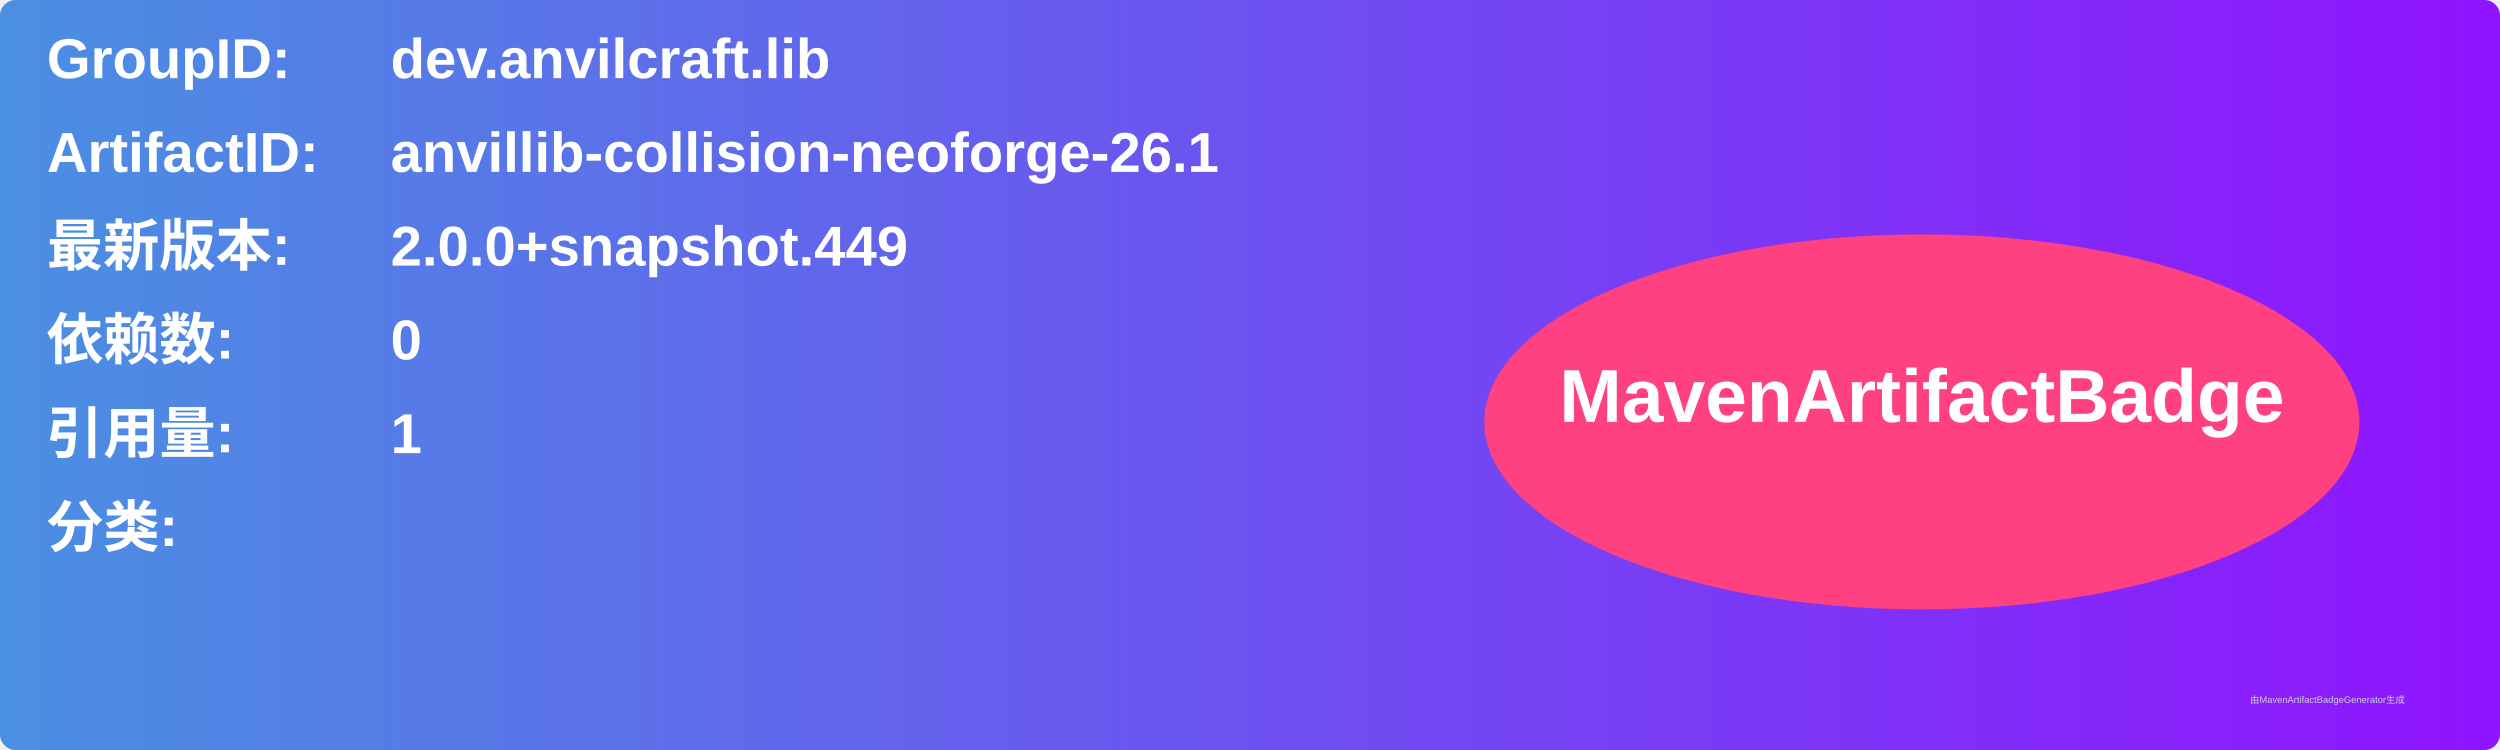
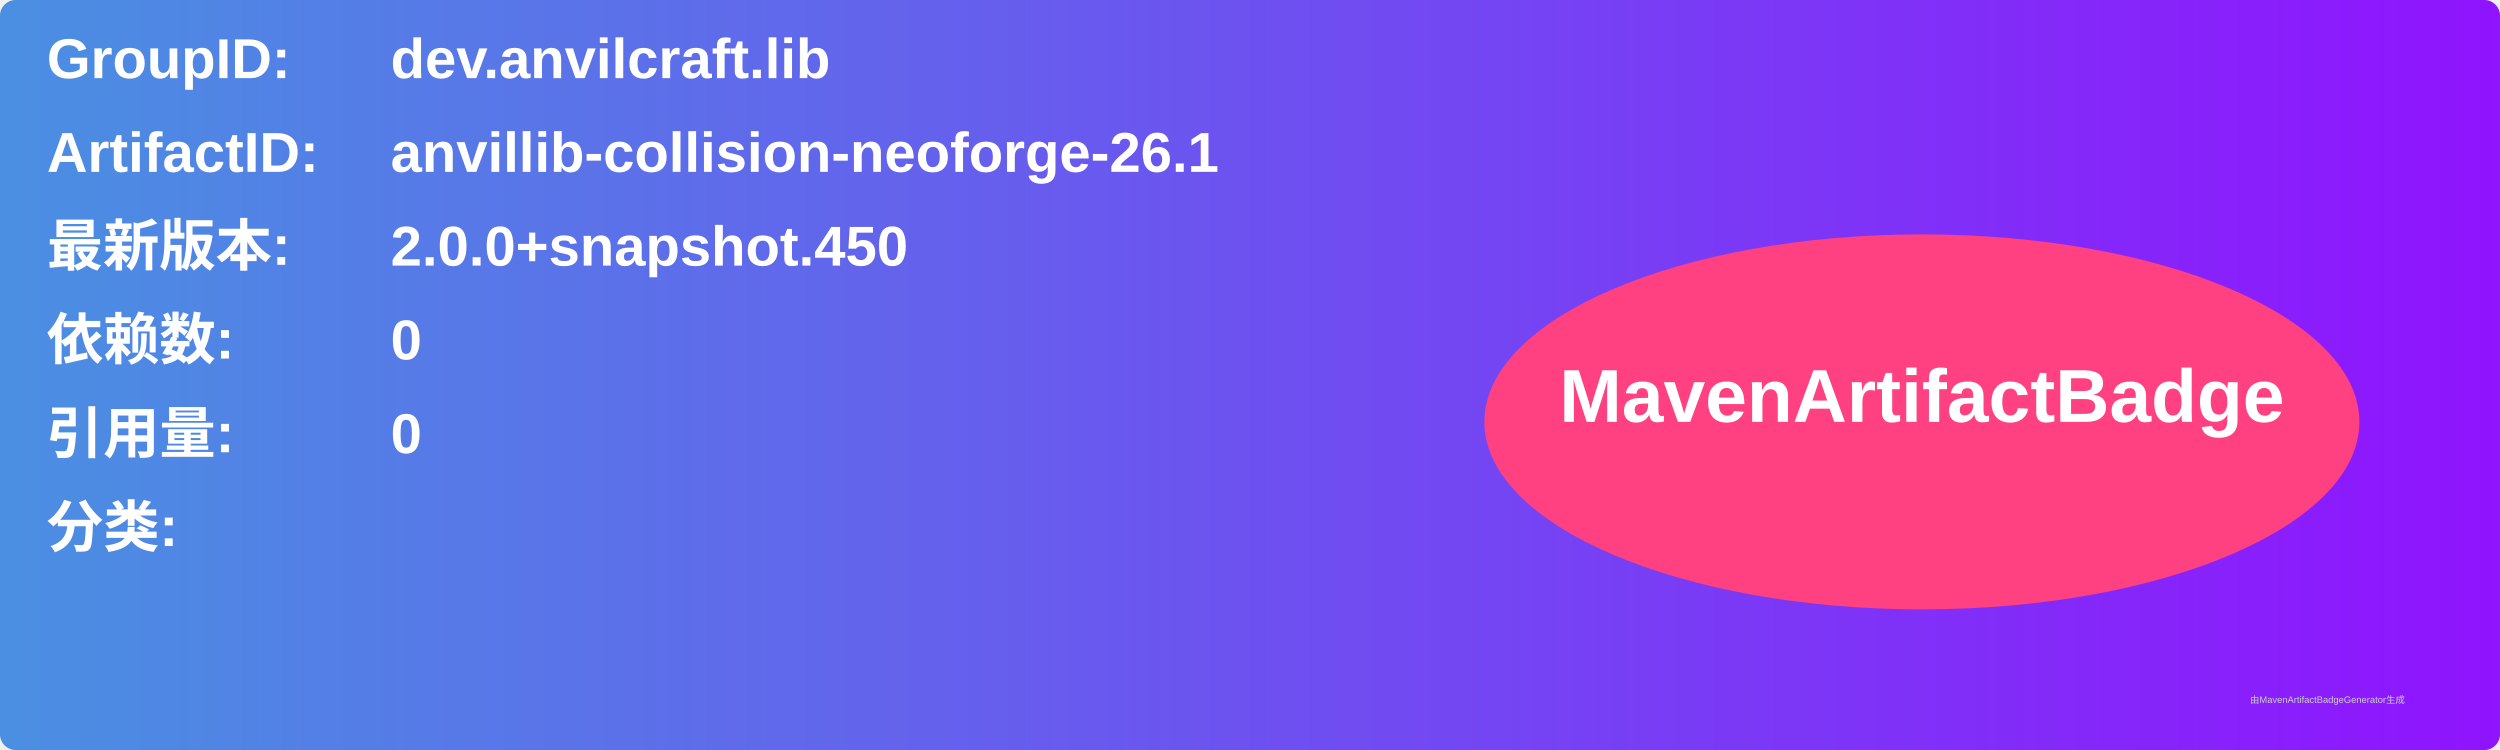
<svg xmlns="http://www.w3.org/2000/svg" width="800" height="240" viewBox="0 0 800 240">
  <linearGradient id="grad" x1="0%" y1="0%" x2="100%" y2="0%">
    <stop offset="0%" stop-color="#4a90e2" />
    <stop offset="100%" stop-color="#9013fe" />
  </linearGradient>
  <rect width="100%" height="100%" rx="5" ry="5" fill="url(#grad)" />
  <g transform="translate(15, 15)">
    <text x="0" y="10" font-family="Arial" font-size="18" fill="white" font-weight="bold" width="260">GroupID:</text>
    <text x="110" y="10" font-family="Arial" font-size="18" fill="white" font-weight="bold" width="460">dev.anvilcraft.lib</text>
    <text x="0" y="40" font-family="Arial" font-size="18" fill="white" font-weight="bold" width="260">ArtifactID:</text>
    <text x="110" y="40" font-family="Arial" font-size="18" fill="white" font-weight="bold" width="460">anvillib-collision-neoforge-26.1</text>
    <text x="0" y="70" font-family="Arial" font-size="18" fill="white" font-weight="bold">最新版本:</text>
    <text x="110" y="70" font-family="Arial" font-size="18" fill="white" font-weight="bold">
-       <tspan font-weight="bold">2.0.0+snapshot.449</tspan>
+       <tspan font-weight="bold">2.0.0+snapshot.450</tspan>
    </text>
    <text x="0" y="100" font-family="Arial" font-size="18" fill="white" font-weight="bold">依赖数: </text>
    <text x="110" y="100" font-family="Arial" font-size="18" fill="white">
      <tspan font-weight="bold">0</tspan>
    </text>
    <text x="0" y="130" font-family="Arial" font-size="18" fill="white" font-weight="bold">引用量: </text>
    <text x="110" y="130" font-family="Arial" font-size="18" fill="white">
-       <tspan font-weight="bold">1</tspan>
+       <tspan font-weight="bold">0</tspan>
    </text>
    <text x="0" y="160" font-family="Arial" font-size="18" fill="white" font-weight="bold">分类:</text>
    <text x="10" y="190" font-family="Arial" font-size="10" fill="white">
      <tspan font-weight="bold" />
    </text>
    <ellipse cx="600" cy="120" rx="140" ry="60" fill="#ff4081" />
    <text x="600" y="120" text-anchor="middle" font-family="Arial" font-size="24" fill="white" font-weight="bold">MavenArtifactBadge</text>
  </g>
  <text x="720" y="225" font-family="Arial" font-size="3" fill="#d0d0d0">由MavenArtifactBadgeGenerator生成</text>
</svg>
